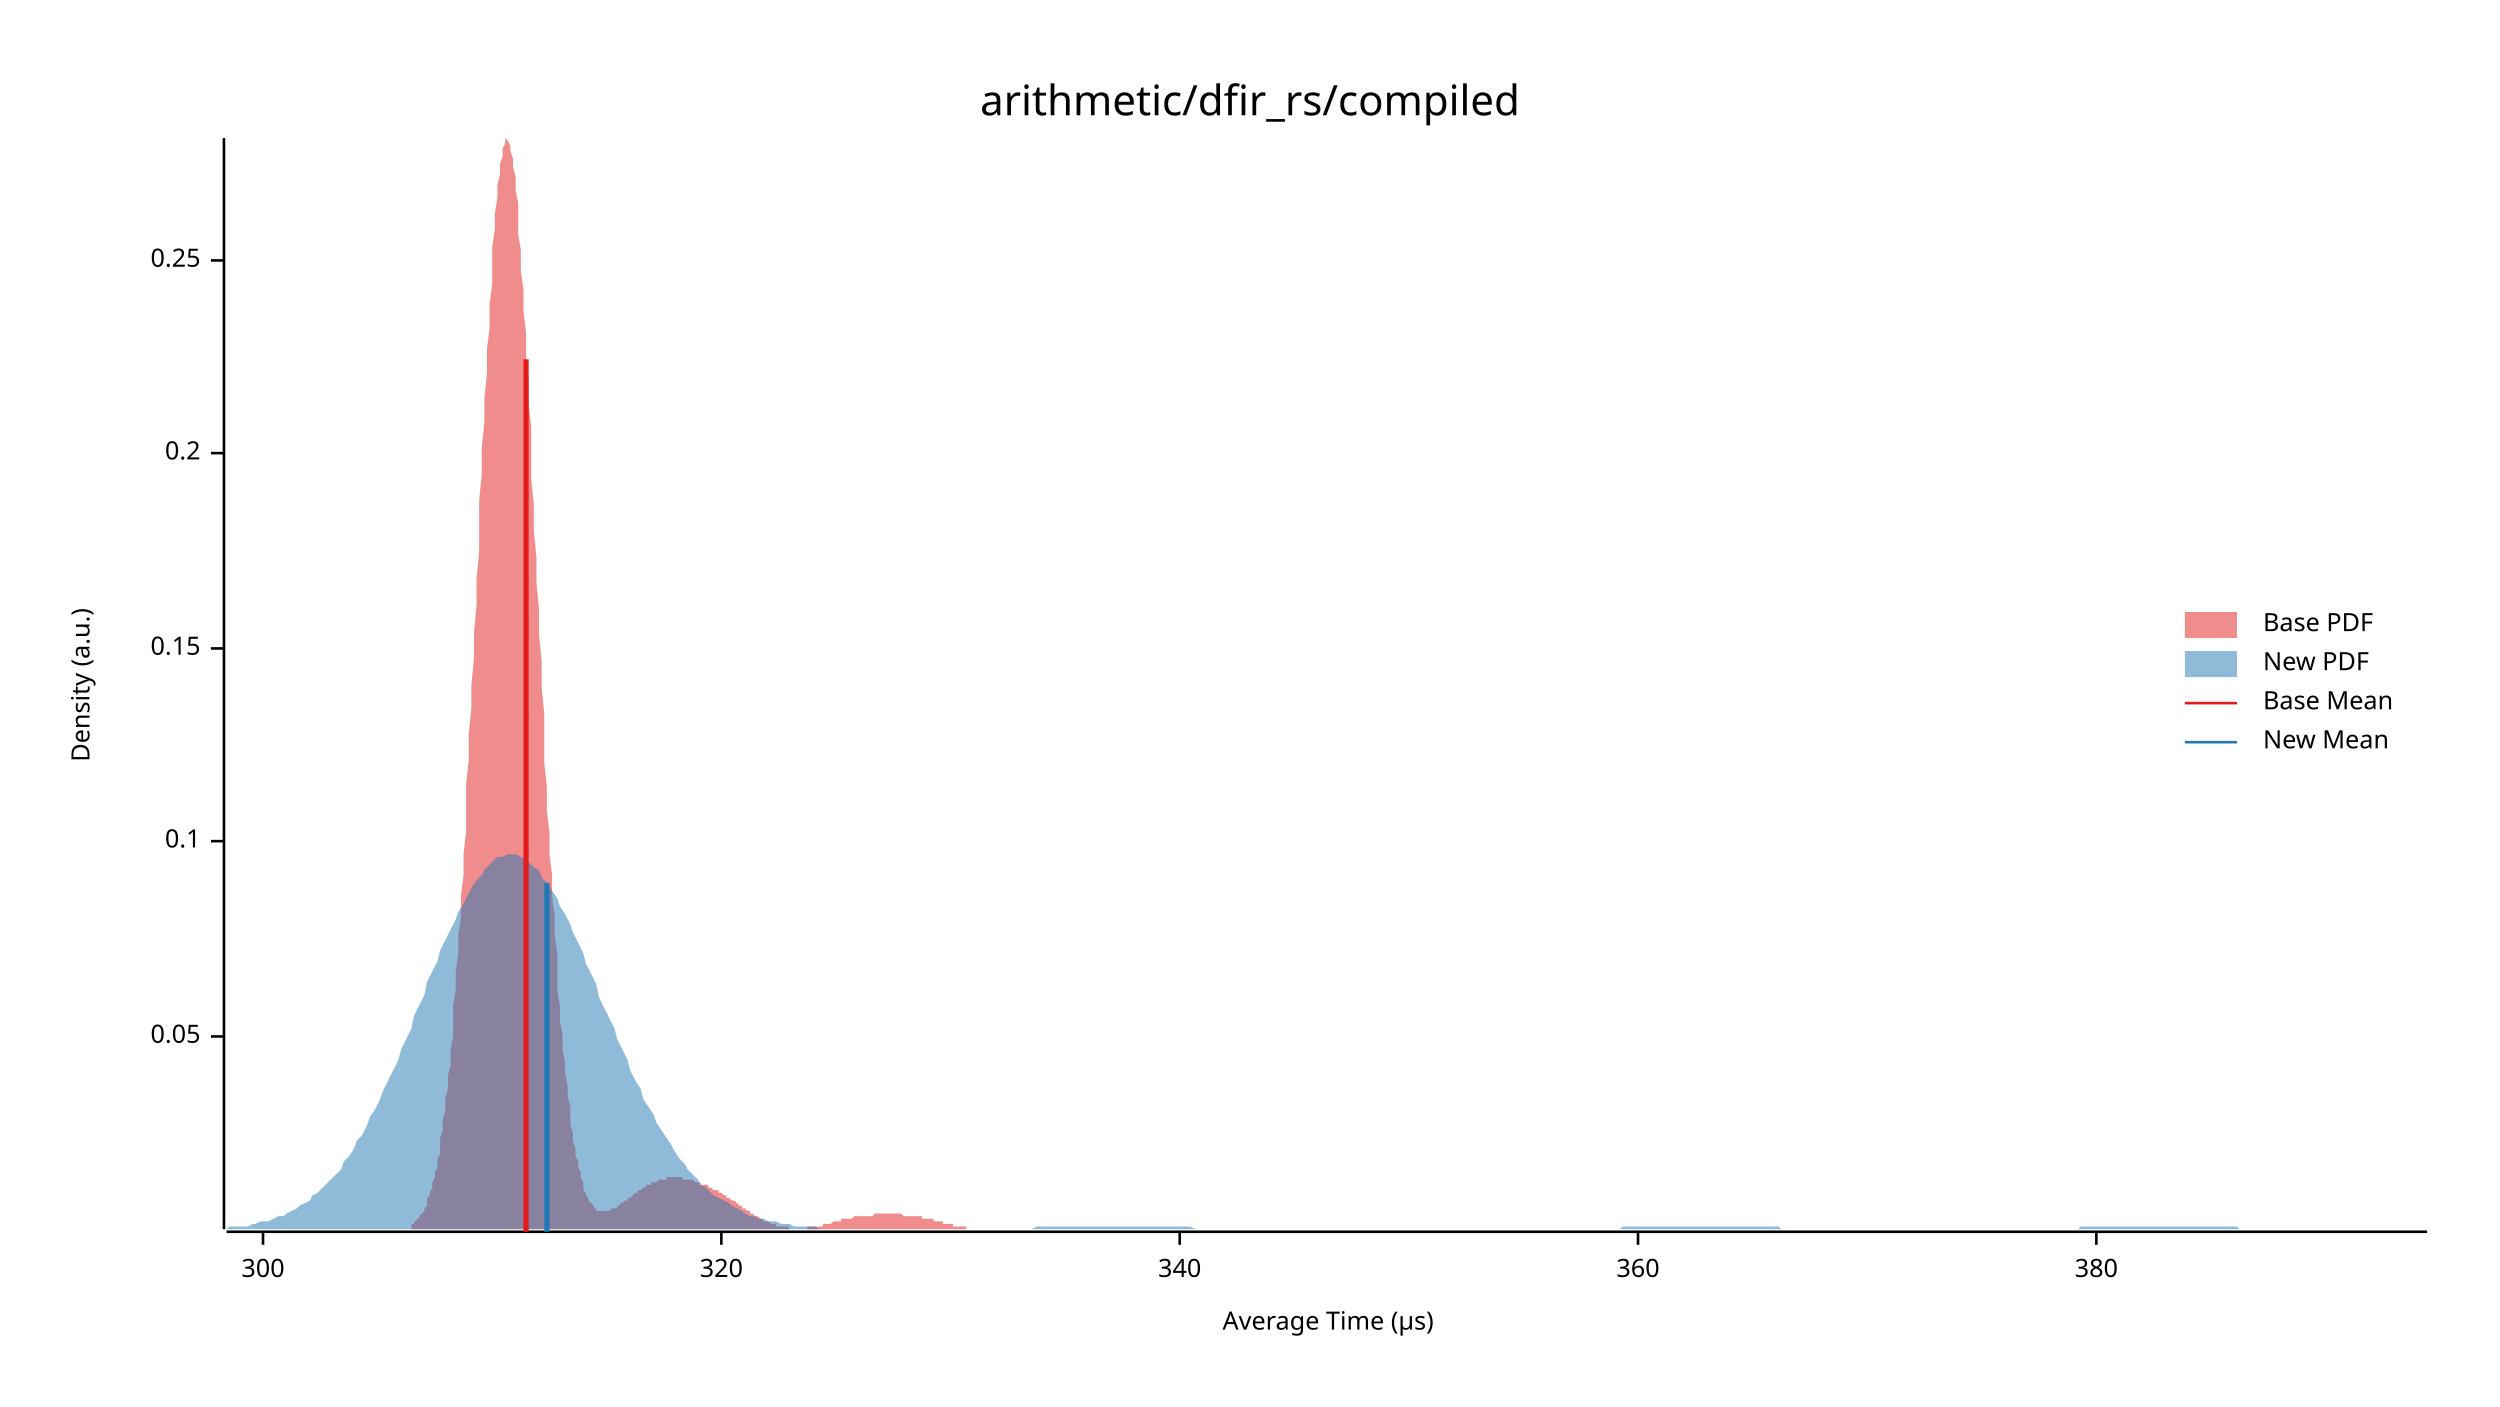
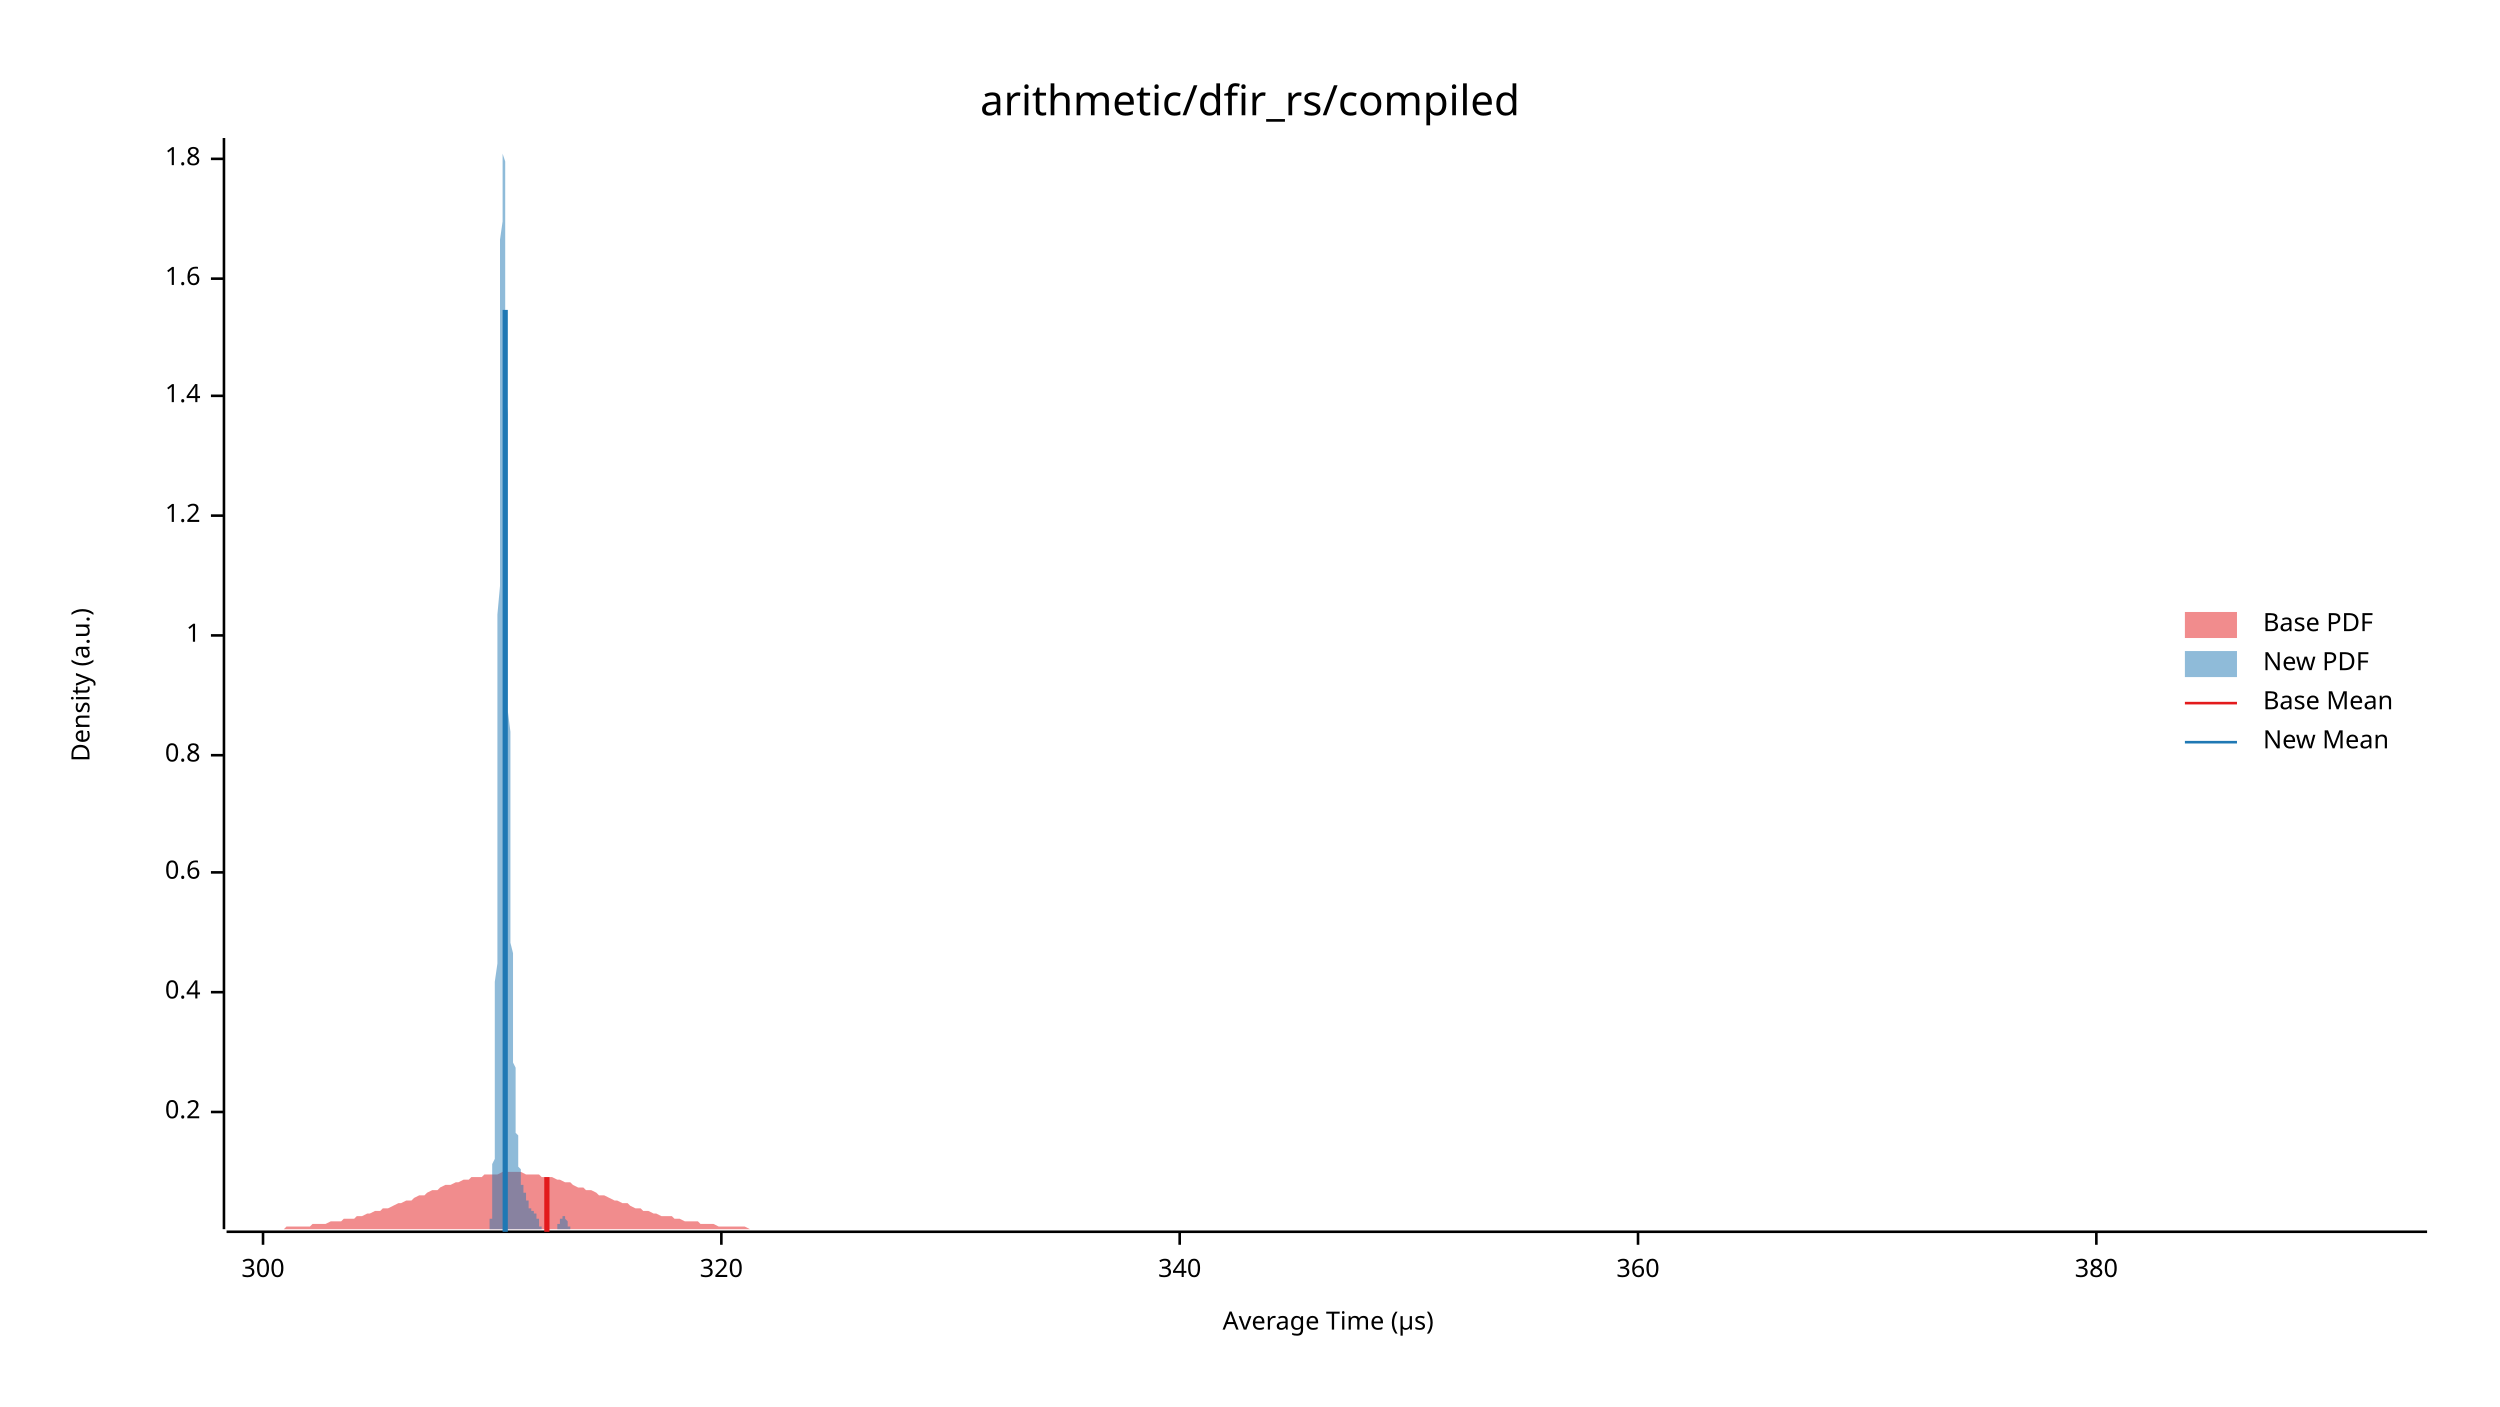
<svg xmlns="http://www.w3.org/2000/svg" width="960" height="540" viewBox="0 0 960 540">
  <text x="480" y="32" dy="0.76em" text-anchor="middle" font-family="sans-serif" font-size="16.129" opacity="1" fill="#000000">
arithmetic/dfir_rs/compiled
</text>
  <text x="27" y="263" dy="0.76em" text-anchor="middle" font-family="sans-serif" font-size="9.677" opacity="1" fill="#000000" transform="rotate(270, 27, 263)">
Density (a.u.)
</text>
  <text x="510" y="513" dy="-0.5ex" text-anchor="middle" font-family="sans-serif" font-size="9.677" opacity="1" fill="#000000">
Average Time (µs)
</text>
  <polyline fill="none" opacity="1" stroke="#000000" stroke-width="1" points="86,53 86,472 " />
-   <text x="77" y="398" dy="0.5ex" text-anchor="end" font-family="sans-serif" font-size="9.677" opacity="1" fill="#000000">
- 0.05
- </text>
-   <polyline fill="none" opacity="1" stroke="#000000" stroke-width="1" points="81,398 86,398 " />
-   <text x="77" y="323" dy="0.5ex" text-anchor="end" font-family="sans-serif" font-size="9.677" opacity="1" fill="#000000">
- 0.1
- </text>
-   <polyline fill="none" opacity="1" stroke="#000000" stroke-width="1" points="81,323 86,323 " />
-   <text x="77" y="249" dy="0.5ex" text-anchor="end" font-family="sans-serif" font-size="9.677" opacity="1" fill="#000000">
- 0.15
- </text>
-   <polyline fill="none" opacity="1" stroke="#000000" stroke-width="1" points="81,249 86,249 " />
-   <text x="77" y="174" dy="0.5ex" text-anchor="end" font-family="sans-serif" font-size="9.677" opacity="1" fill="#000000">
+   <text x="77" y="427" dy="0.5ex" text-anchor="end" font-family="sans-serif" font-size="9.677" opacity="1" fill="#000000">
0.2
</text>
-   <polyline fill="none" opacity="1" stroke="#000000" stroke-width="1" points="81,174 86,174 " />
-   <text x="77" y="100" dy="0.5ex" text-anchor="end" font-family="sans-serif" font-size="9.677" opacity="1" fill="#000000">
- 0.25
+   <polyline fill="none" opacity="1" stroke="#000000" stroke-width="1" points="81,427 86,427 " />
+   <text x="77" y="381" dy="0.5ex" text-anchor="end" font-family="sans-serif" font-size="9.677" opacity="1" fill="#000000">
+ 0.4
</text>
-   <polyline fill="none" opacity="1" stroke="#000000" stroke-width="1" points="81,100 86,100 " />
+   <polyline fill="none" opacity="1" stroke="#000000" stroke-width="1" points="81,381 86,381 " />
+   <text x="77" y="335" dy="0.5ex" text-anchor="end" font-family="sans-serif" font-size="9.677" opacity="1" fill="#000000">
+ 0.6
+ </text>
+   <polyline fill="none" opacity="1" stroke="#000000" stroke-width="1" points="81,335 86,335 " />
+   <text x="77" y="290" dy="0.5ex" text-anchor="end" font-family="sans-serif" font-size="9.677" opacity="1" fill="#000000">
+ 0.8
+ </text>
+   <polyline fill="none" opacity="1" stroke="#000000" stroke-width="1" points="81,290 86,290 " />
+   <text x="77" y="244" dy="0.5ex" text-anchor="end" font-family="sans-serif" font-size="9.677" opacity="1" fill="#000000">
+ 1
+ </text>
+   <polyline fill="none" opacity="1" stroke="#000000" stroke-width="1" points="81,244 86,244 " />
+   <text x="77" y="198" dy="0.5ex" text-anchor="end" font-family="sans-serif" font-size="9.677" opacity="1" fill="#000000">
+ 1.2
+ </text>
+   <polyline fill="none" opacity="1" stroke="#000000" stroke-width="1" points="81,198 86,198 " />
+   <text x="77" y="152" dy="0.5ex" text-anchor="end" font-family="sans-serif" font-size="9.677" opacity="1" fill="#000000">
+ 1.4
+ </text>
+   <polyline fill="none" opacity="1" stroke="#000000" stroke-width="1" points="81,152 86,152 " />
+   <text x="77" y="107" dy="0.5ex" text-anchor="end" font-family="sans-serif" font-size="9.677" opacity="1" fill="#000000">
+ 1.6
+ </text>
+   <polyline fill="none" opacity="1" stroke="#000000" stroke-width="1" points="81,107 86,107 " />
+   <text x="77" y="61" dy="0.5ex" text-anchor="end" font-family="sans-serif" font-size="9.677" opacity="1" fill="#000000">
+ 1.8
+ </text>
+   <polyline fill="none" opacity="1" stroke="#000000" stroke-width="1" points="81,61 86,61 " />
  <polyline fill="none" opacity="1" stroke="#000000" stroke-width="1" points="87,473 932,473 " />
  <text x="101" y="483" dy="0.76em" text-anchor="middle" font-family="sans-serif" font-size="9.677" opacity="1" fill="#000000">
300
</text>
  <polyline fill="none" opacity="1" stroke="#000000" stroke-width="1" points="101,473 101,478 " />
  <text x="277" y="483" dy="0.76em" text-anchor="middle" font-family="sans-serif" font-size="9.677" opacity="1" fill="#000000">
320
</text>
  <polyline fill="none" opacity="1" stroke="#000000" stroke-width="1" points="277,473 277,478 " />
  <text x="453" y="483" dy="0.76em" text-anchor="middle" font-family="sans-serif" font-size="9.677" opacity="1" fill="#000000">
340
</text>
  <polyline fill="none" opacity="1" stroke="#000000" stroke-width="1" points="453,473 453,478 " />
  <text x="629" y="483" dy="0.76em" text-anchor="middle" font-family="sans-serif" font-size="9.677" opacity="1" fill="#000000">
360
</text>
  <polyline fill="none" opacity="1" stroke="#000000" stroke-width="1" points="629,473 629,478 " />
  <text x="805" y="483" dy="0.76em" text-anchor="middle" font-family="sans-serif" font-size="9.677" opacity="1" fill="#000000">
380
</text>
  <polyline fill="none" opacity="1" stroke="#000000" stroke-width="1" points="805,473 805,478 " />
-   <polygon opacity="0.5" fill="#E31A1C" points="158,470 159,470 159,470 159,469 160,469 160,468 161,468 161,467 162,466 162,466 163,465 163,464 164,463 164,462 164,460 165,459 165,458 166,456 166,454 167,452 167,450 168,448 168,445 169,443 169,440 169,437 170,434 170,430 171,426 171,422 172,418 172,413 173,409 173,403 174,398 174,392 174,386 175,380 175,373 176,366 176,359 177,352 177,344 178,336 178,328 179,319 179,310 179,301 180,292 180,282 181,272 181,263 182,253 182,243 183,232 183,222 184,212 184,202 184,192 185,182 185,172 186,162 186,153 187,143 187,134 188,126 188,117 189,109 189,102 189,95 190,88 190,82 191,76 191,71 192,67 192,63 193,60 193,57 194,55 194,54 194,53 195,54 195,54 196,56 196,58 197,61 197,64 198,68 198,73 199,78 199,83 199,90 200,96 200,104 201,111 201,119 202,128 202,136 203,146 203,155 204,164 204,174 204,184 205,194 205,204 206,214 206,224 207,234 207,244 208,254 208,264 209,274 209,283 209,293 210,302 210,311 211,320 211,328 212,336 212,344 213,352 213,359 214,366 214,373 214,380 215,386 215,392 216,397 216,403 217,408 217,412 218,417 218,421 219,425 219,429 219,432 220,435 220,438 221,441 221,444 222,446 222,448 223,450 223,452 224,454 224,455 224,457 225,458 225,459 226,460 226,461 227,462 227,462 228,463 228,463 228,464 229,464 229,465 230,465 230,465 231,465 231,465 232,465 232,465 233,465 233,465 233,465 234,465 234,465 235,464 235,464 236,464 236,464 237,464 237,463 238,463 238,463 238,462 239,462 239,462 240,461 240,461 241,461 241,460 242,460 242,460 243,459 243,459 243,459 244,458 244,458 245,458 245,457 246,457 246,457 247,456 247,456 248,456 248,456 248,455 249,455 249,455 250,455 250,454 251,454 251,454 252,454 252,454 253,453 253,453 253,453 254,453 254,453 255,453 255,453 256,453 256,452 257,452 257,452 258,452 258,452 258,452 259,452 259,452 260,452 260,452 261,452 261,452 262,452 262,453 263,453 263,453 263,453 264,453 264,453 265,453 265,453 266,453 266,453 267,454 267,454 268,454 268,454 268,454 269,454 269,455 270,455 270,455 271,455 271,455 272,455 272,456 273,456 273,456 273,456 274,457 274,457 275,457 275,457 276,457 276,458 277,458 277,458 278,459 278,459 278,459 279,459 279,460 280,460 280,460 281,461 281,461 282,461 282,461 283,462 283,462 283,462 284,463 284,463 285,463 285,464 286,464 286,464 287,465 287,465 288,465 288,465 288,466 289,466 289,466 290,467 290,467 291,467 291,467 292,468 292,468 293,468 293,468 293,469 294,469 294,469 295,469 295,469 296,470 296,470 297,470 297,470 298,470 298,470 298,471 299,471 299,471 300,471 300,471 301,471 301,471 302,471 302,471 303,471 303,471 303,472 304,472 304,472 305,472 305,472 306,472 306,472 307,472 307,472 308,472 308,472 308,472 309,472 309,472 310,472 310,471 311,471 311,471 312,471 312,471 313,471 313,471 313,471 314,471 314,471 315,471 315,471 316,471 316,470 317,470 317,470 317,470 318,470 318,470 319,470 319,470 320,469 320,469 321,469 321,469 322,469 322,469 322,469 323,469 323,468 324,468 324,468 325,468 325,468 326,468 326,468 327,468 327,468 327,468 328,467 328,467 329,467 329,467 330,467 330,467 331,467 331,467 332,467 332,467 332,467 333,467 333,467 334,467 334,467 335,467 335,467 336,466 336,466 337,466 337,466 337,466 338,466 338,466 339,466 339,466 340,466 340,466 341,466 341,466 342,466 342,466 342,466 343,466 343,466 344,466 344,466 345,466 345,466 346,466 346,466 347,467 347,467 347,467 348,467 348,467 349,467 349,467 350,467 350,467 351,467 351,467 352,467 352,467 352,467 353,467 353,467 354,467 354,468 355,468 355,468 356,468 356,468 357,468 357,468 357,468 358,468 358,468 359,469 359,469 360,469 360,469 361,469 361,469 362,469 362,469 362,470 363,470 363,470 364,470 364,470 365,470 365,470 366,470 366,471 367,471 367,471 367,471 368,471 368,471 369,471 369,471 370,471 370,471 371,471 371,472 372,472 372,472 372,472 373,472 373,472 374,472 374,472 375,472 375,472 376,472 376,472 377,472 377,472 377,472 378,472 378,472 379,472 379,472 380,472 380,472 381,472 381,472 382,472 382,472 382,472 383,472 383,472 384,472 384,472 385,472 385,472 158,472 " />
-   <polygon opacity="0.5" fill="#1F78B4" points="87,472 88,471 90,471 92,471 93,471 95,471 97,470 98,470 100,469 102,469 103,469 105,468 107,467 109,467 110,466 112,465 114,464 115,463 117,462 119,461 120,459 122,458 124,456 125,455 127,453 129,451 131,449 132,446 134,444 136,441 137,438 139,436 141,432 142,429 144,426 146,422 147,419 149,415 151,411 153,407 154,403 156,399 158,395 159,390 161,386 163,382 164,377 166,373 168,369 169,365 171,361 173,357 175,353 176,350 178,347 180,343 181,341 183,338 185,336 186,334 188,332 190,330 191,329 193,329 195,328 197,328 198,328 200,329 202,330 203,331 205,333 207,334 208,337 210,339 212,342 214,345 215,348 217,351 219,355 220,358 222,362 224,366 225,370 227,374 229,378 230,383 232,387 234,391 236,395 237,399 239,403 241,407 242,411 244,415 246,418 247,422 249,425 251,428 252,431 254,434 256,437 258,440 259,442 261,445 263,447 264,449 266,451 268,453 269,455 271,456 273,458 274,459 276,460 278,461 280,462 281,463 283,464 285,465 286,466 288,467 290,467 291,468 293,468 295,469 296,469 298,469 300,470 302,470 303,470 305,471 307,471 308,471 310,471 312,471 313,471 315,472 317,472 318,472 320,472 322,472 324,472 325,472 327,472 329,472 330,472 332,472 334,472 335,472 337,472 339,472 341,472 342,472 344,472 346,472 347,472 349,472 351,472 352,472 354,472 356,472 357,472 359,472 361,472 363,472 364,472 366,472 368,472 369,472 371,472 373,472 374,472 376,472 378,472 379,472 381,472 383,472 385,472 386,472 388,472 390,472 391,472 393,472 395,472 396,472 398,471 400,471 401,471 403,471 405,471 407,471 408,471 410,471 412,471 413,471 415,471 417,471 418,471 420,471 422,471 423,471 425,471 427,471 429,471 430,471 432,471 434,471 435,471 437,471 439,471 440,471 442,471 444,471 445,471 447,471 449,471 451,471 452,471 454,471 456,471 457,471 459,472 461,472 462,472 464,472 466,472 468,472 469,472 471,472 473,472 474,472 476,472 478,472 479,472 481,472 483,472 484,472 486,472 488,472 490,472 491,472 493,472 495,472 496,472 498,472 500,472 501,472 503,472 505,472 506,472 508,472 510,472 512,472 513,472 515,472 517,472 518,472 520,472 522,472 523,472 525,472 527,472 528,472 530,472 532,472 534,472 535,472 537,472 539,472 540,472 542,472 544,472 545,472 547,472 549,472 550,472 552,472 554,472 556,472 557,472 559,472 561,472 562,472 564,472 566,472 567,472 569,472 571,472 573,472 574,472 576,472 578,472 579,472 581,472 583,472 584,472 586,472 588,472 589,472 591,472 593,472 595,472 596,472 598,472 600,472 601,472 603,472 605,472 606,472 608,472 610,472 611,472 613,472 615,472 617,472 618,472 620,472 622,472 623,471 625,471 627,471 628,471 630,471 632,471 633,471 635,471 637,471 639,471 640,471 642,471 644,471 645,471 647,471 649,471 650,471 652,471 654,471 655,471 657,471 659,471 661,471 662,471 664,471 666,471 667,471 669,471 671,471 672,471 674,471 676,471 677,471 679,471 681,471 683,471 684,472 686,472 688,472 689,472 691,472 693,472 694,472 696,472 698,472 700,472 701,472 703,472 705,472 706,472 708,472 710,472 711,472 713,472 715,472 716,472 718,472 720,472 722,472 723,472 725,472 727,472 728,472 730,472 732,472 733,472 735,472 737,472 738,472 740,472 742,472 744,472 745,472 747,472 749,472 750,472 752,472 754,472 755,472 757,472 759,472 760,472 762,472 764,472 766,472 767,472 769,472 771,472 772,472 774,472 776,472 777,472 779,472 781,472 782,472 784,472 786,472 788,472 789,472 791,472 793,472 794,472 796,472 798,472 799,471 801,471 803,471 804,471 806,471 808,471 810,471 811,471 813,471 815,471 816,471 818,471 820,471 821,471 823,471 825,471 827,471 828,471 830,471 832,471 833,471 835,471 837,471 838,471 840,471 842,471 843,471 845,471 847,471 849,471 850,471 852,471 854,471 855,471 857,471 859,471 860,472 862,472 864,472 865,472 867,472 869,472 871,472 872,472 874,472 876,472 877,472 879,472 881,472 882,472 884,472 886,472 887,472 889,472 891,472 893,472 894,472 896,472 898,472 899,472 901,472 903,472 904,472 906,472 908,472 909,472 911,472 913,472 915,472 916,472 918,472 920,472 921,472 923,472 925,472 926,472 928,472 930,472 932,472 932,472 87,472 " />
-   <polyline fill="none" opacity="1" stroke="#E31A1C" stroke-width="2" points="202,473 202,138 " />
-   <polyline fill="none" opacity="1" stroke="#1F78B4" stroke-width="2" points="210,473 210,339 " />
+   <polygon opacity="0.5" fill="#E31A1C" points="87,472 88,472 90,472 92,472 93,472 95,472 97,472 98,472 100,472 102,472 103,472 105,472 107,472 109,472 110,471 112,471 114,471 115,471 117,471 119,471 120,470 122,470 124,470 125,470 127,469 129,469 131,469 132,468 134,468 136,468 137,467 139,467 141,466 142,466 144,465 146,465 147,464 149,464 151,463 153,462 154,462 156,461 158,461 159,460 161,459 163,459 164,458 166,457 168,457 169,456 171,455 173,455 175,454 176,454 178,453 180,453 181,452 183,452 185,452 186,451 188,451 190,451 191,451 193,450 195,450 197,450 198,450 200,450 202,451 203,451 205,451 207,451 208,452 210,452 212,452 214,453 215,453 217,454 219,454 220,455 222,456 224,456 225,457 227,457 229,458 230,459 232,459 234,460 236,461 237,461 239,462 241,462 242,463 244,464 246,464 247,465 249,465 251,466 252,466 254,467 256,467 258,467 259,468 261,468 263,469 264,469 266,469 268,469 269,470 271,470 273,470 274,470 276,471 278,471 280,471 281,471 283,471 285,471 286,471 288,472 290,472 291,472 293,472 295,472 296,472 298,472 300,472 302,472 303,472 305,472 307,472 308,472 310,472 312,472 313,472 315,472 317,472 318,472 320,472 322,472 324,472 325,472 327,472 329,472 330,472 332,472 334,472 335,472 337,472 339,472 341,472 342,472 344,472 346,472 347,472 349,472 351,472 352,472 354,472 356,472 357,472 359,472 361,472 363,472 364,472 366,472 368,472 369,472 371,472 373,472 374,472 376,472 378,472 379,472 381,472 383,472 385,472 386,472 388,472 390,472 391,472 393,472 395,472 396,472 398,472 400,472 401,472 403,472 405,472 407,472 408,472 410,472 412,472 413,472 415,472 417,472 418,472 420,472 422,472 423,472 425,472 427,472 429,472 430,472 432,472 434,472 435,472 437,472 439,472 440,472 442,472 444,472 445,472 447,472 449,472 451,472 452,472 454,472 456,472 457,472 459,472 461,472 462,472 464,472 466,472 468,472 469,472 471,472 473,472 474,472 476,472 478,472 479,472 481,472 483,472 484,472 486,472 488,472 490,472 491,472 493,472 495,472 496,472 498,472 500,472 501,472 503,472 505,472 506,472 508,472 510,472 512,472 513,472 515,472 517,472 518,472 520,472 522,472 523,472 525,472 527,472 528,472 530,472 532,472 534,472 535,472 537,472 539,472 540,472 542,472 544,472 545,472 547,472 549,472 550,472 552,472 554,472 556,472 557,472 559,472 561,472 562,472 564,472 566,472 567,472 569,472 571,472 573,472 574,472 576,472 578,472 579,472 581,472 583,472 584,472 586,472 588,472 589,472 591,472 593,472 595,472 596,472 598,472 600,472 601,472 603,472 605,472 606,472 608,472 610,472 611,472 613,472 615,472 617,472 618,472 620,472 622,472 623,472 625,472 627,472 628,472 630,472 632,472 633,472 635,472 637,472 639,472 640,472 642,472 644,472 645,472 647,472 649,472 650,472 652,472 654,472 655,472 657,472 659,472 661,472 662,472 664,472 666,472 667,472 669,472 671,472 672,472 674,472 676,472 677,472 679,472 681,472 683,472 684,472 686,472 688,472 689,472 691,472 693,472 694,472 696,472 698,472 700,472 701,472 703,472 705,472 706,472 708,472 710,472 711,472 713,472 715,472 716,472 718,472 720,472 722,472 723,472 725,472 727,472 728,472 730,472 732,472 733,472 735,472 737,472 738,472 740,472 742,472 744,472 745,472 747,472 749,472 750,472 752,472 754,472 755,472 757,472 759,472 760,472 762,472 764,472 766,472 767,472 769,472 771,472 772,472 774,472 776,472 777,472 779,472 781,472 782,472 784,472 786,472 788,472 789,472 791,472 793,472 794,472 796,472 798,472 799,472 801,472 803,472 804,472 806,472 808,472 810,472 811,472 813,472 815,472 816,472 818,472 820,472 821,472 823,472 825,472 827,472 828,472 830,472 832,472 833,472 835,472 837,472 838,472 840,472 842,472 843,472 845,472 847,472 849,472 850,472 852,472 854,472 855,472 857,472 859,472 860,472 862,472 864,472 865,472 867,472 869,472 871,472 872,472 874,472 876,472 877,472 879,472 881,472 882,472 884,472 886,472 887,472 889,472 891,472 893,472 894,472 896,472 898,472 899,472 901,472 903,472 904,472 906,472 908,472 909,472 911,472 913,472 915,472 916,472 918,472 920,472 921,472 923,472 925,472 926,472 928,472 930,472 932,472 932,472 87,472 " />
+   <polygon opacity="0.5" fill="#1F78B4" points="187,472 187,472 187,472 187,472 187,472 187,472 187,472 187,472 187,472 188,472 188,472 188,472 188,472 188,471 188,471 188,471 188,471 188,471 188,470 188,470 188,470 188,469 188,469 188,468 189,468 189,467 189,466 189,465 189,464 189,463 189,462 189,461 189,459 189,458 189,456 189,454 189,452 189,450 189,447 190,445 190,442 190,439 190,435 190,431 190,427 190,423 190,418 190,414 190,408 190,403 190,397 190,390 190,384 190,377 191,370 191,362 191,354 191,346 191,337 191,328 191,319 191,309 191,299 191,289 191,279 191,268 191,258 191,247 191,236 192,225 192,214 192,204 192,193 192,182 192,172 192,162 192,151 192,142 192,132 192,123 192,115 192,107 192,99 192,92 193,85 193,79 193,74 193,69 193,65 193,61 193,58 193,56 193,55 193,54 193,53 193,54 193,55 193,57 193,59 194,62 194,66 194,70 194,74 194,80 194,85 194,91 194,97 194,104 194,111 194,119 194,126 194,134 194,142 194,150 195,159 195,167 195,175 195,184 195,192 195,201 195,209 195,218 195,226 195,234 195,242 195,250 195,258 195,266 195,273 196,281 196,288 196,295 196,301 196,308 196,314 196,320 196,326 196,332 196,337 196,343 196,348 196,353 196,357 196,362 197,366 197,370 197,374 197,378 197,382 197,385 197,388 197,392 197,395 197,398 197,400 197,403 197,406 197,408 198,410 198,413 198,415 198,417 198,419 198,421 198,423 198,424 198,426 198,428 198,429 198,431 198,432 198,433 198,435 199,436 199,437 199,438 199,439 199,440 199,441 199,442 199,443 199,444 199,445 199,446 199,446 199,447 199,448 199,448 200,449 200,450 200,450 200,451 200,451 200,452 200,452 200,453 200,453 200,453 200,454 200,454 200,454 200,455 200,455 201,455 201,456 201,456 201,456 201,456 201,457 201,457 201,457 201,457 201,457 201,458 201,458 201,458 201,458 201,458 202,458 202,459 202,459 202,459 202,459 202,459 202,459 202,460 202,460 202,460 202,460 202,460 202,461 202,461 202,461 203,461 203,461 203,462 203,462 203,462 203,462 203,462 203,463 203,463 203,463 203,463 203,463 203,464 203,464 203,464 204,464 204,464 204,464 204,465 204,465 204,465 204,465 204,465 204,465 204,465 204,465 204,465 204,465 204,465 204,465 205,465 205,465 205,465 205,465 205,465 205,465 205,466 205,466 205,466 205,466 205,466 205,466 205,466 205,466 205,466 206,466 206,466 206,466 206,466 206,466 206,467 206,467 206,467 206,467 206,467 206,467 206,467 206,468 206,468 206,468 207,468 207,468 207,469 207,469 207,469 207,469 207,469 207,469 207,470 207,470 207,470 207,470 207,470 207,470 207,471 208,471 208,471 208,471 208,471 208,471 208,471 208,471 208,472 208,472 208,472 208,472 208,472 208,472 208,472 208,472 209,472 209,472 209,472 209,472 209,472 209,472 209,472 209,472 209,472 209,472 209,472 209,472 209,472 209,472 210,472 210,472 210,472 210,472 210,472 210,472 210,472 210,472 210,472 210,472 210,472 210,472 210,472 210,472 210,472 211,472 211,472 211,472 211,472 211,472 211,472 211,472 211,472 211,472 211,472 211,472 211,472 211,472 211,472 211,472 212,472 212,472 212,472 212,472 212,472 212,472 212,472 212,472 212,472 212,472 212,472 212,472 212,472 212,472 212,472 213,472 213,472 213,472 213,472 213,472 213,472 213,472 213,472 213,472 213,472 213,472 213,472 213,472 213,472 213,472 214,472 214,472 214,472 214,472 214,472 214,471 214,471 214,471 214,471 214,471 214,471 214,471 214,471 214,470 214,470 215,470 215,470 215,470 215,470 215,469 215,469 215,469 215,469 215,469 215,469 215,468 215,468 215,468 215,468 215,468 216,468 216,467 216,467 216,467 216,467 216,467 216,467 216,467 216,467 216,467 216,467 216,467 216,467 216,467 216,467 217,467 217,467 217,467 217,467 217,467 217,467 217,467 217,467 217,467 217,467 217,468 217,468 217,468 217,468 217,468 218,469 218,469 218,469 218,469 218,469 218,469 218,470 218,470 218,470 218,470 218,470 218,470 218,471 218,471 218,471 219,471 219,471 219,471 219,471 219,471 219,472 219,472 219,472 219,472 219,472 219,472 219,472 219,472 219,472 219,472 220,472 220,472 220,472 220,472 220,472 220,472 220,472 220,472 220,472 220,472 220,472 220,472 220,472 220,472 187,472 " />
+   <polyline fill="none" opacity="1" stroke="#E31A1C" stroke-width="2" points="210,473 210,452 " />
+   <polyline fill="none" opacity="1" stroke="#1F78B4" stroke-width="2" points="194,473 194,119 " />
  <text x="869" y="235" dy="0.76em" text-anchor="start" font-family="sans-serif" font-size="9.677" opacity="1" fill="#000000">
Base PDF
</text>
  <text x="869" y="250" dy="0.76em" text-anchor="start" font-family="sans-serif" font-size="9.677" opacity="1" fill="#000000">
New PDF
</text>
  <text x="869" y="265" dy="0.76em" text-anchor="start" font-family="sans-serif" font-size="9.677" opacity="1" fill="#000000">
Base Mean
</text>
  <text x="869" y="280" dy="0.76em" text-anchor="start" font-family="sans-serif" font-size="9.677" opacity="1" fill="#000000">
New Mean
</text>
  <rect x="839" y="235" width="20" height="10" opacity="0.5" fill="#E31A1C" stroke="none" />
  <rect x="839" y="250" width="20" height="10" opacity="0.5" fill="#1F78B4" stroke="none" />
  <polyline fill="none" opacity="1" stroke="#E31A1C" stroke-width="1" points="839,270 859,270 " />
  <polyline fill="none" opacity="1" stroke="#1F78B4" stroke-width="1" points="839,285 859,285 " />
</svg>
